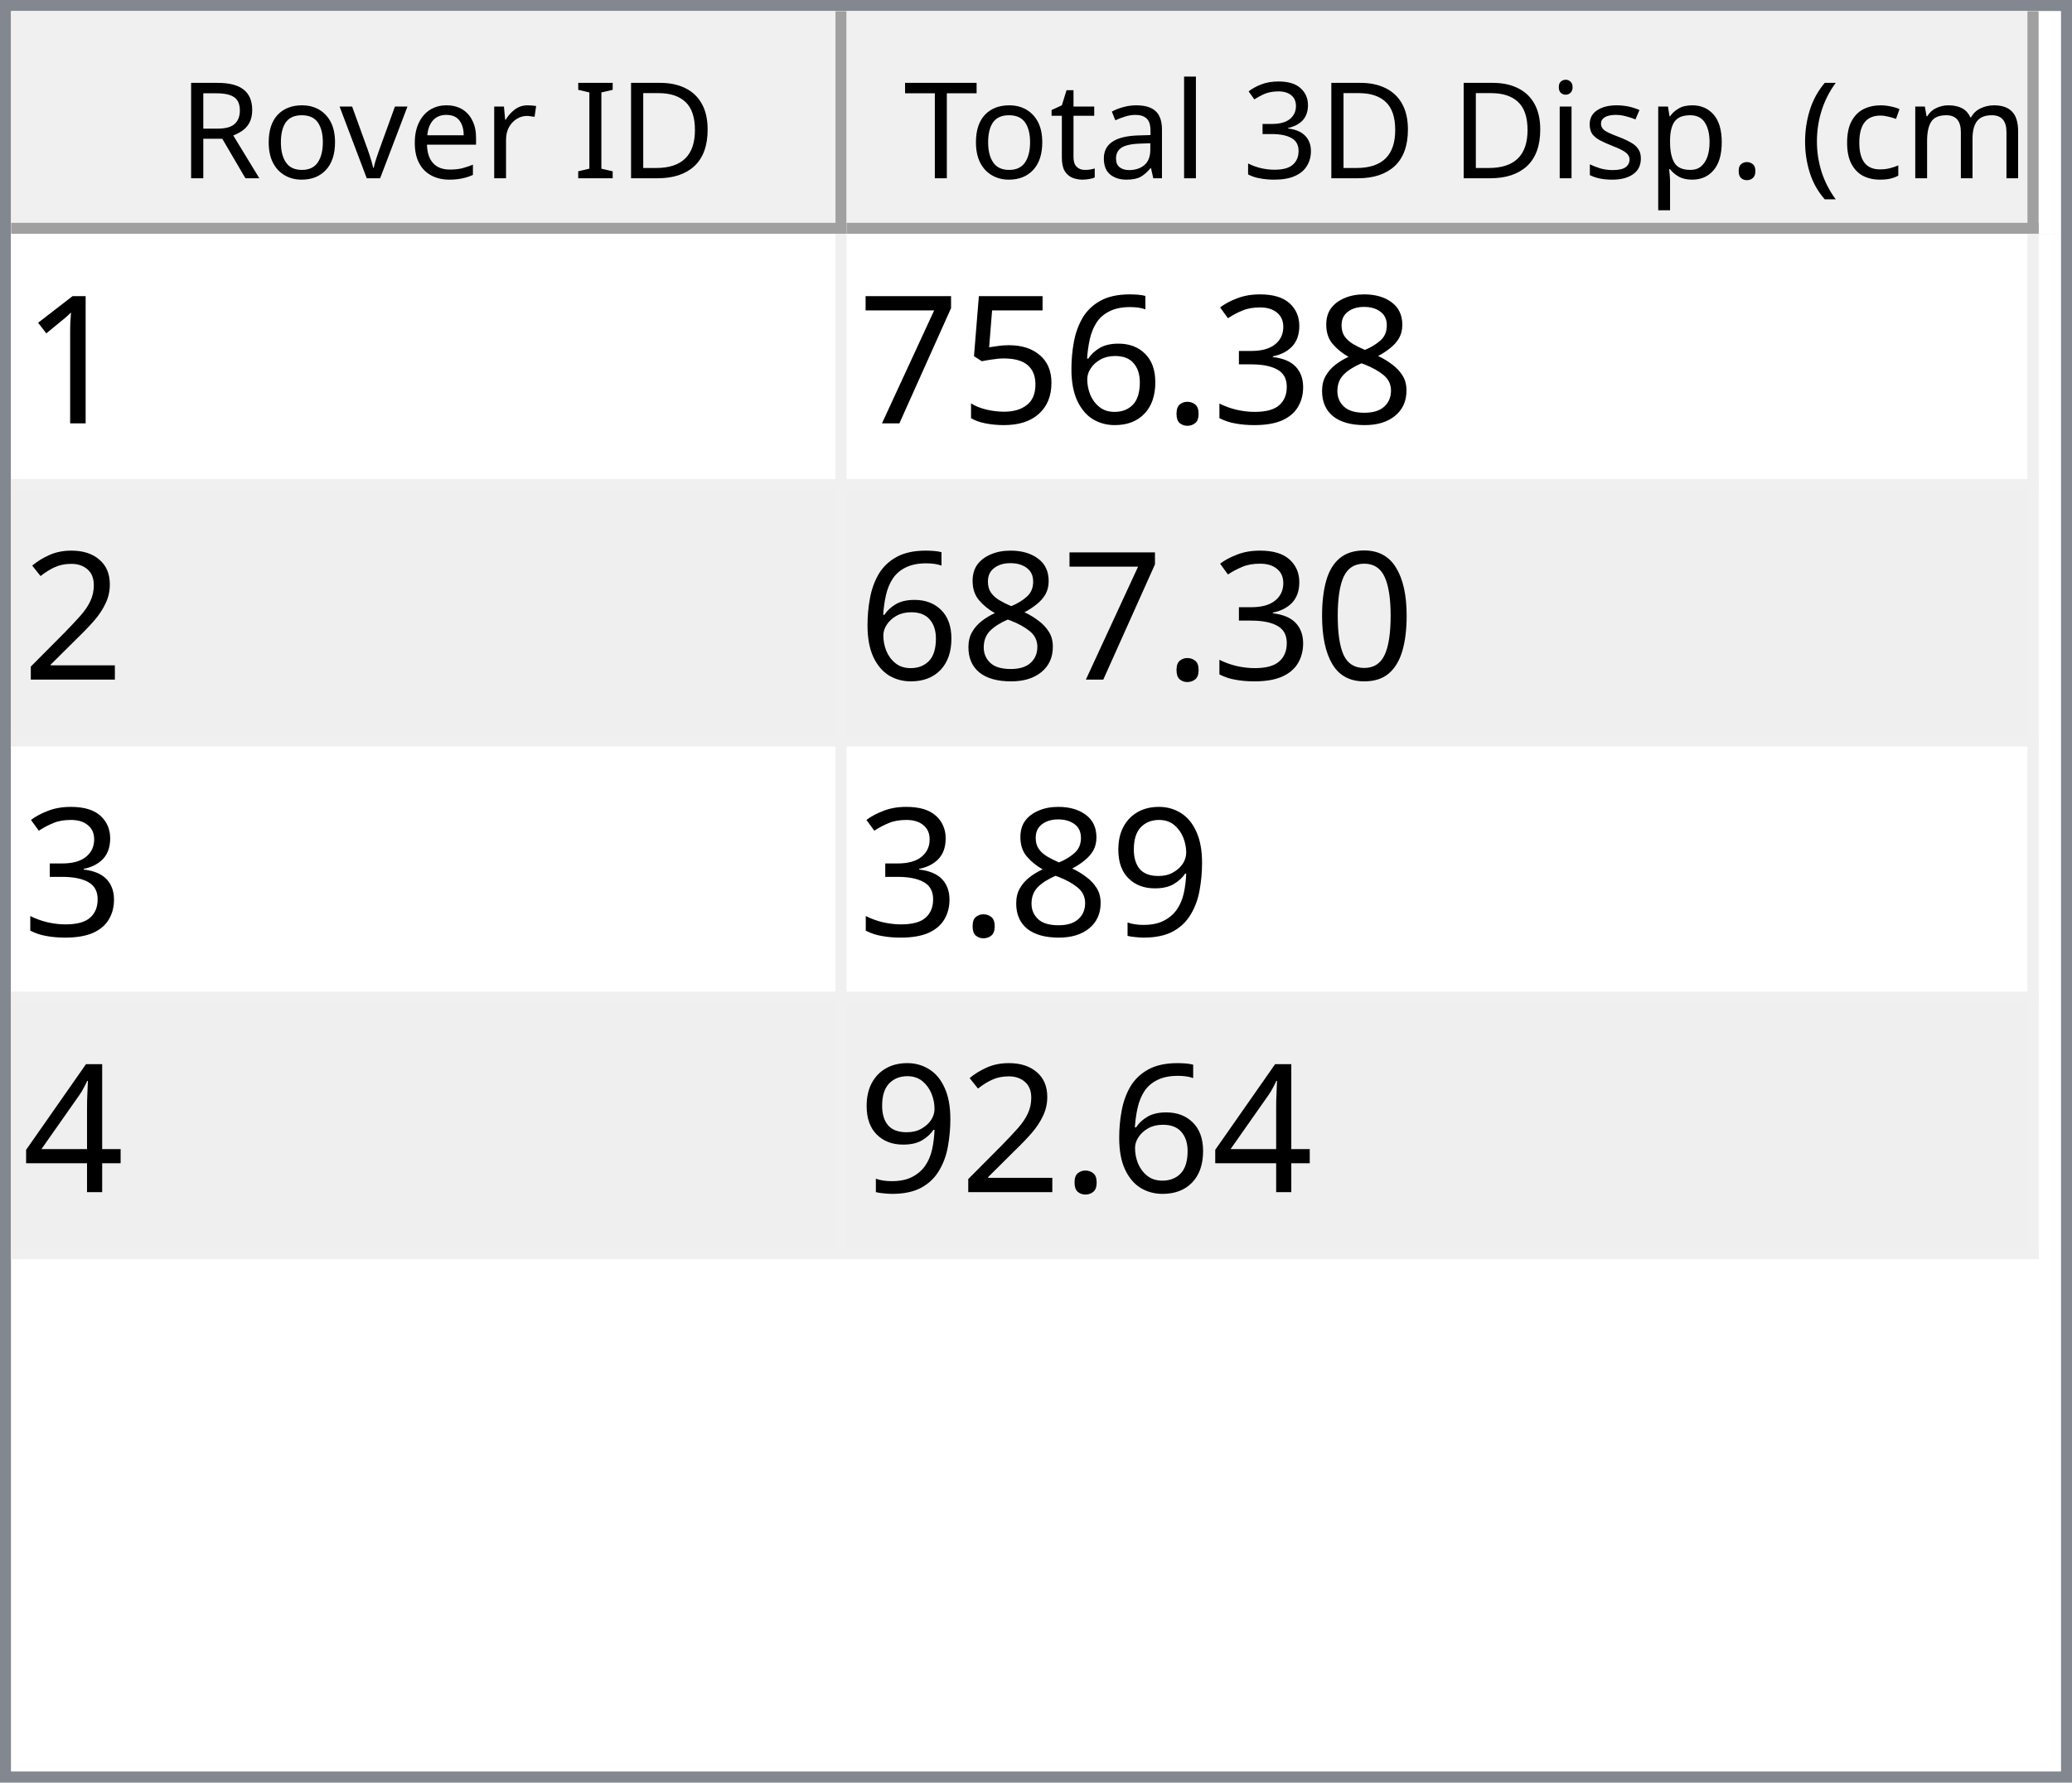
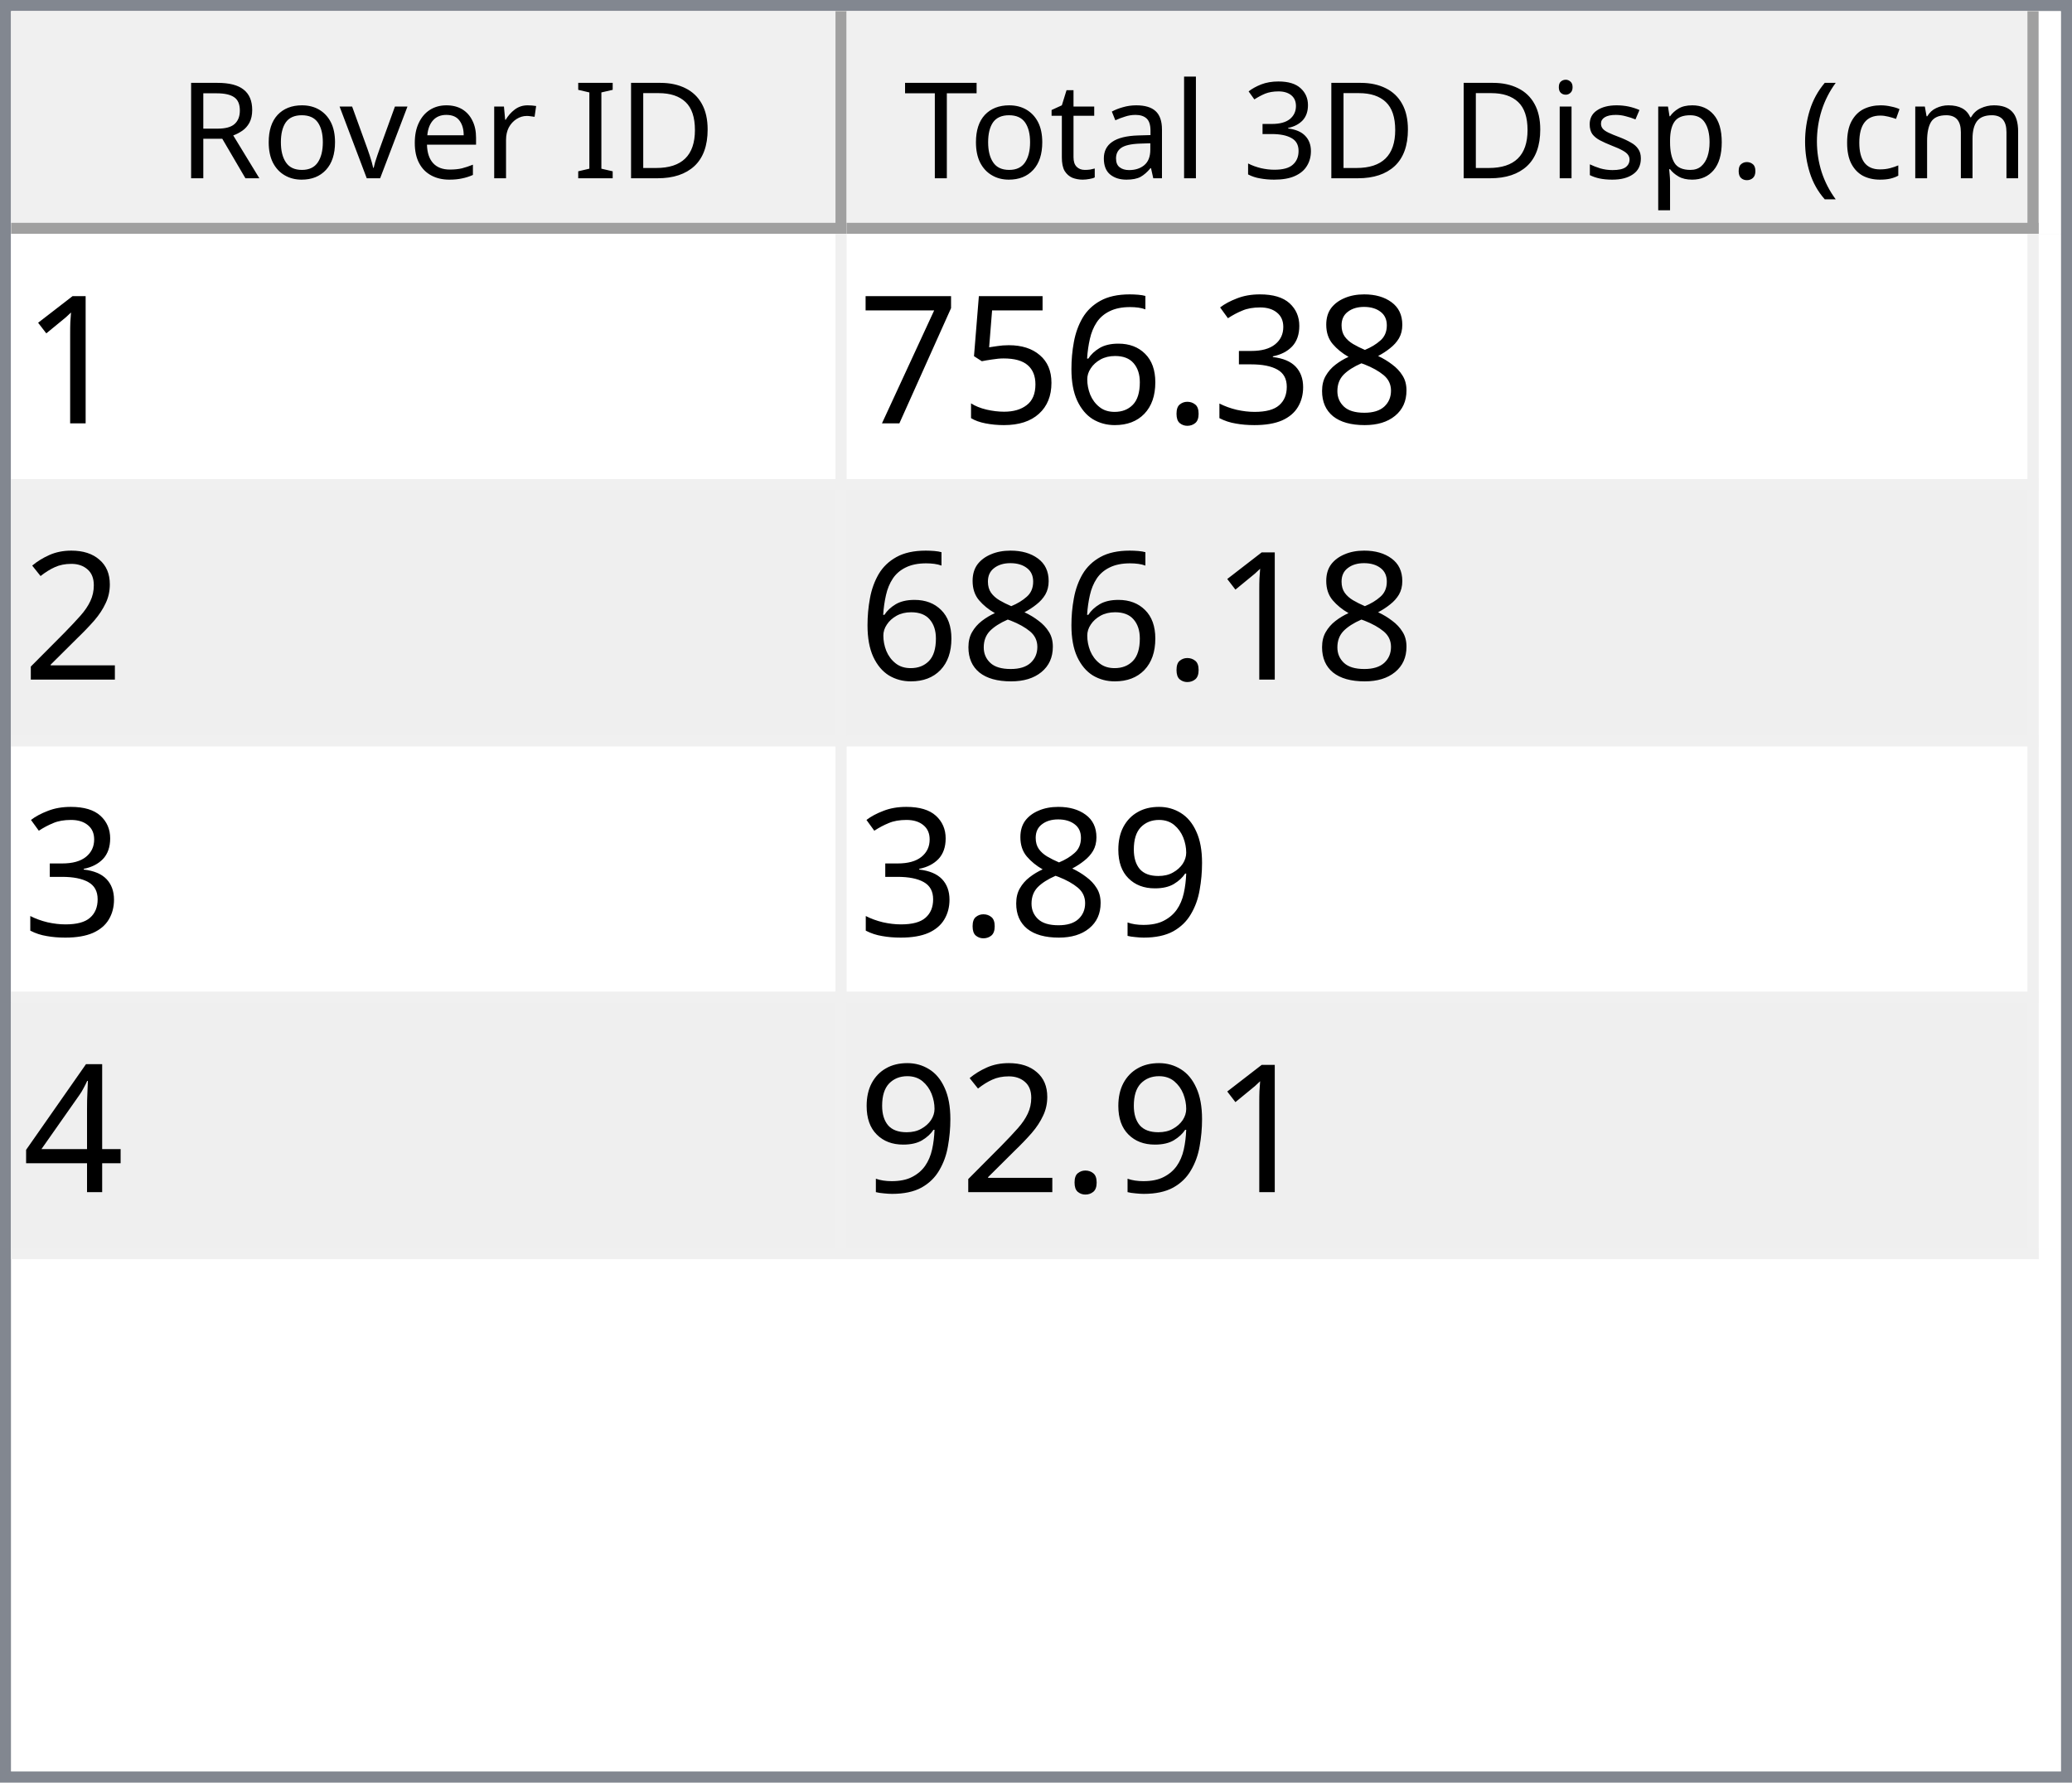
<svg xmlns="http://www.w3.org/2000/svg" style="fill-opacity:1; color-rendering:auto; color-interpolation:auto; text-rendering:auto; stroke:black; stroke-linecap:square; stroke-miterlimit:10; shape-rendering:auto; stroke-opacity:1; fill:black; stroke-dasharray:none; font-weight:normal; stroke-width:1; font-family:'Dialog'; font-style:normal; stroke-linejoin:miter; font-size:12px; stroke-dashoffset:0; image-rendering:auto;" width="186" height="160">
  <defs id="genericDefs" />
  <g>
    <defs id="defs1">
      <clipPath clipPathUnits="userSpaceOnUse" id="clipPath1">
        <path d="M0 0 L186 0 L186 160 L0 160 L0 0 Z" />
      </clipPath>
      <clipPath clipPathUnits="userSpaceOnUse" id="clipPath2">
        <path d="M0 0 L0 160 L186 160 L186 0 Z" />
      </clipPath>
      <clipPath clipPathUnits="userSpaceOnUse" id="clipPath3">
        <path d="M0 0 L0 20 L184 20 L184 0 Z" />
      </clipPath>
      <clipPath clipPathUnits="userSpaceOnUse" id="clipPath4">
        <path d="M0 0 L0 20 L75 20 L75 0 Z" />
      </clipPath>
      <clipPath clipPathUnits="userSpaceOnUse" id="clipPath5">
        <path d="M1 1 L1 19 L74 19 L74 1 Z" />
      </clipPath>
      <clipPath clipPathUnits="userSpaceOnUse" id="clipPath6">
        <path d="M0 0 L0 18 L73 18 L73 0 Z" />
      </clipPath>
      <clipPath clipPathUnits="userSpaceOnUse" id="clipPath7">
        <path d="M-0.5 -0.5 L-0.5 19.5 L74.5 19.5 L74.5 -0.5 Z" />
      </clipPath>
      <clipPath clipPathUnits="userSpaceOnUse" id="clipPath8">
        <path d="M0 0 L0 20 L107 20 L107 0 Z" />
      </clipPath>
      <clipPath clipPathUnits="userSpaceOnUse" id="clipPath9">
        <path d="M1 1 L1 19 L106 19 L106 1 Z" />
      </clipPath>
      <clipPath clipPathUnits="userSpaceOnUse" id="clipPath10">
        <path d="M0 0 L0 18 L105 18 L105 0 Z" />
      </clipPath>
      <clipPath clipPathUnits="userSpaceOnUse" id="clipPath11">
        <path d="M-0.5 -0.5 L-0.5 19.5 L106.5 19.5 L106.5 -0.5 Z" />
      </clipPath>
      <clipPath clipPathUnits="userSpaceOnUse" id="clipPath12">
        <path d="M0 0 L0 138 L184 138 L184 0 Z" />
      </clipPath>
      <clipPath clipPathUnits="userSpaceOnUse" id="clipPath13">
        <path d="M0 0 L0 92 L182 92 L182 0 Z" />
      </clipPath>
      <clipPath clipPathUnits="userSpaceOnUse" id="clipPath14">
        <path d="M-0.5 -0.5 L-0.5 91.5 L181.5 91.5 L181.5 -0.5 Z" />
      </clipPath>
      <clipPath clipPathUnits="userSpaceOnUse" id="clipPath15">
        <path d="M0 0 L0 22 L74 22 L74 0 Z" />
      </clipPath>
      <clipPath clipPathUnits="userSpaceOnUse" id="clipPath16">
        <path d="M0 0 L0 22 L106 22 L106 0 Z" />
      </clipPath>
      <font horiz-adv-x="64.551" id="font1">
        <font-face ascent="107.91" descent="25.098" units-per-em="100" style="font-style:normal; font-family:Segoe UI; font-weight:normal;" />
        <missing-glyph horiz-adv-x="64.551" d="M8.109 0 L8.109 68.266 L56.453 68.266 L56.453 0 L8.109 0 ZM15.328 7.234 L49.219 7.234 L49.219 61.031 L15.328 61.031 L15.328 7.234 Z" />
        <glyph unicode="D" horiz-adv-x="70.117" d="M9.188 0 L9.188 70.016 L28.516 70.016 Q65.531 70.016 65.531 35.891 Q65.531 19.672 55.25 9.836 Q44.969 0 27.734 0 L9.188 0 ZM17.391 62.594 L17.391 7.422 L27.828 7.422 Q41.609 7.422 49.273 14.797 Q56.938 22.172 56.938 35.688 Q56.938 62.594 28.328 62.594 L17.391 62.594 Z" />
        <glyph unicode="I" horiz-adv-x="26.611" d="M17.391 0 L9.188 0 L9.188 70.016 L17.391 70.016 L17.391 0 Z" />
        <glyph unicode=" " horiz-adv-x="27.393" d="" />
        <glyph unicode="r" horiz-adv-x="34.766" d="M34.188 41.891 Q32.078 43.5 28.125 43.5 Q23 43.5 19.555 38.672 Q16.109 33.844 16.109 25.484 L16.109 0 L8.109 0 L8.109 50 L16.109 50 L16.109 39.703 L16.312 39.703 Q18.016 44.969 21.531 47.922 Q25.047 50.875 29.391 50.875 Q32.516 50.875 34.188 50.203 L34.188 41.891 Z" />
        <glyph unicode="e" horiz-adv-x="52.295" d="M48.297 23 L12.984 23 Q13.188 14.656 17.484 10.109 Q21.781 5.562 29.297 5.562 Q37.75 5.562 44.828 11.141 L44.828 3.609 Q38.234 -1.172 27.391 -1.172 Q16.797 -1.172 10.742 5.641 Q4.688 12.453 4.688 24.812 Q4.688 36.469 11.305 43.82 Q17.922 51.172 27.734 51.172 Q37.547 51.172 42.922 44.828 Q48.297 38.484 48.297 27.203 L48.297 23 ZM40.094 29.781 Q40.047 36.719 36.75 40.578 Q33.453 44.438 27.594 44.438 Q21.922 44.438 17.969 40.383 Q14.016 36.328 13.094 29.781 L40.094 29.781 Z" />
        <glyph unicode="v" horiz-adv-x="47.9" d="M47.406 50 L27.484 0 L19.625 0 L0.688 50 L9.469 50 L22.172 13.672 Q23.578 9.672 23.922 6.688 L24.125 6.688 Q24.609 10.453 25.688 13.484 L38.969 50 L47.406 50 Z" />
        <glyph unicode="o" horiz-adv-x="58.594" d="M29 -1.172 Q17.922 -1.172 11.305 5.836 Q4.688 12.844 4.688 24.422 Q4.688 37.016 11.57 44.094 Q18.453 51.172 30.172 51.172 Q41.359 51.172 47.633 44.289 Q53.906 37.406 53.906 25.203 Q53.906 13.234 47.141 6.031 Q40.375 -1.172 29 -1.172 ZM29.594 44.438 Q21.875 44.438 17.383 39.188 Q12.891 33.938 12.891 24.703 Q12.891 15.828 17.43 10.695 Q21.969 5.562 29.594 5.562 Q37.359 5.562 41.531 10.594 Q45.703 15.625 45.703 24.906 Q45.703 34.281 41.531 39.359 Q37.359 44.438 29.594 44.438 Z" />
        <glyph unicode="R" horiz-adv-x="59.814" d="M59.375 0 L49.609 0 L37.891 19.625 Q36.281 22.359 34.766 24.289 Q33.25 26.219 31.664 27.438 Q30.078 28.656 28.25 29.219 Q26.422 29.781 24.125 29.781 L17.391 29.781 L17.391 0 L9.188 0 L9.188 70.016 L30.078 70.016 Q34.672 70.016 38.555 68.867 Q42.438 67.719 45.289 65.375 Q48.141 63.031 49.758 59.547 Q51.375 56.062 51.375 51.375 Q51.375 47.703 50.273 44.656 Q49.172 41.609 47.148 39.211 Q45.125 36.812 42.266 35.133 Q39.406 33.453 35.844 32.516 L35.844 32.328 Q37.594 31.547 38.891 30.547 Q40.188 29.547 41.359 28.18 Q42.531 26.812 43.68 25.078 Q44.828 23.344 46.234 21.047 L59.375 0 ZM17.391 62.594 L17.391 37.203 L28.516 37.203 Q31.594 37.203 34.203 38.133 Q36.812 39.062 38.719 40.797 Q40.625 42.531 41.703 45.047 Q42.781 47.562 42.781 50.688 Q42.781 56.297 39.141 59.445 Q35.5 62.594 28.609 62.594 L17.391 62.594 Z" />
        <glyph unicode=")" horiz-adv-x="30.176" d="M8.297 -15.922 L1.172 -15.922 Q16.406 2.344 16.406 26.812 Q16.406 51.469 1.078 70.016 L8.297 70.016 Q23.531 52.156 23.531 26.703 Q23.531 1.375 8.297 -15.922 Z" />
        <glyph unicode="m" horiz-adv-x="86.133" d="M79.109 0 L71.094 0 L71.094 28.719 Q71.094 37.016 68.531 40.727 Q65.969 44.438 59.906 44.438 Q54.781 44.438 51.195 39.75 Q47.609 35.062 47.609 28.516 L47.609 0 L39.594 0 L39.594 29.688 Q39.594 44.438 28.219 44.438 Q22.953 44.438 19.531 40.016 Q16.109 35.594 16.109 28.516 L16.109 0 L8.109 0 L8.109 50 L16.109 50 L16.109 42.094 L16.312 42.094 Q21.625 51.172 31.844 51.172 Q36.969 51.172 40.773 48.312 Q44.578 45.453 46 40.828 Q51.562 51.172 62.594 51.172 Q79.109 51.172 79.109 30.812 L79.109 0 Z" />
        <glyph unicode="c" horiz-adv-x="46.191" d="M42.188 2.297 Q36.422 -1.172 28.516 -1.172 Q17.828 -1.172 11.258 5.789 Q4.688 12.75 4.688 23.828 Q4.688 36.188 11.766 43.68 Q18.844 51.172 30.672 51.172 Q37.25 51.172 42.281 48.734 L42.281 40.531 Q36.719 44.438 30.375 44.438 Q22.703 44.438 17.797 38.945 Q12.891 33.453 12.891 24.516 Q12.891 15.719 17.508 10.641 Q22.125 5.562 29.891 5.562 Q36.422 5.562 42.188 9.906 L42.188 2.297 Z" />
        <glyph unicode="(" horiz-adv-x="30.176" d="M29.109 -15.922 L21.969 -15.922 Q6.844 1.375 6.844 26.703 Q6.844 52.156 21.969 70.016 L29.203 70.016 Q13.875 51.469 13.875 26.812 Q13.875 2.344 29.109 -15.922 Z" />
        <glyph unicode="." horiz-adv-x="21.68" d="M10.891 -1.078 Q8.641 -1.078 7.055 0.539 Q5.469 2.156 5.469 4.391 Q5.469 6.641 7.055 8.273 Q8.641 9.906 10.891 9.906 Q13.188 9.906 14.797 8.273 Q16.406 6.641 16.406 4.391 Q16.406 2.156 14.797 0.539 Q13.188 -1.078 10.891 -1.078 Z" />
        <glyph unicode="p" horiz-adv-x="58.789" d="M16.312 7.234 L16.109 7.234 L16.109 -23 L8.109 -23 L8.109 50 L16.109 50 L16.109 41.219 L16.312 41.219 Q22.219 51.172 33.594 51.172 Q43.266 51.172 48.688 44.461 Q54.109 37.75 54.109 26.469 Q54.109 13.922 48 6.375 Q41.891 -1.172 31.297 -1.172 Q21.578 -1.172 16.312 7.234 ZM16.109 27.391 L16.109 20.406 Q16.109 14.203 20.141 9.883 Q24.172 5.562 30.375 5.562 Q37.641 5.562 41.773 11.133 Q45.906 16.703 45.906 26.609 Q45.906 34.969 42.047 39.703 Q38.188 44.438 31.594 44.438 Q24.609 44.438 20.359 39.578 Q16.109 34.719 16.109 27.391 Z" />
        <glyph unicode="s" horiz-adv-x="42.432" d="M5.078 1.812 L5.078 10.406 Q11.625 5.562 19.484 5.562 Q30.031 5.562 30.031 12.594 Q30.031 14.594 29.125 15.992 Q28.219 17.391 26.68 18.461 Q25.141 19.531 23.07 20.383 Q21 21.234 18.609 22.172 Q15.281 23.484 12.766 24.828 Q10.25 26.172 8.57 27.859 Q6.891 29.547 6.031 31.695 Q5.172 33.844 5.172 36.719 Q5.172 40.234 6.789 42.945 Q8.406 45.656 11.086 47.484 Q13.766 49.312 17.211 50.242 Q20.656 51.172 24.312 51.172 Q30.812 51.172 35.938 48.922 L35.938 40.828 Q30.422 44.438 23.25 44.438 Q21 44.438 19.195 43.922 Q17.391 43.406 16.094 42.477 Q14.797 41.547 14.086 40.258 Q13.375 38.969 13.375 37.406 Q13.375 35.453 14.086 34.133 Q14.797 32.812 16.164 31.789 Q17.531 30.766 19.484 29.938 Q21.438 29.109 23.922 28.125 Q27.25 26.859 29.883 25.516 Q32.516 24.172 34.375 22.484 Q36.234 20.797 37.234 18.602 Q38.234 16.406 38.234 13.375 Q38.234 9.672 36.602 6.938 Q34.969 4.203 32.234 2.398 Q29.5 0.594 25.93 -0.289 Q22.359 -1.172 18.453 -1.172 Q10.75 -1.172 5.078 1.812 Z" />
        <glyph unicode="i" horiz-adv-x="24.219" d="M12.203 62.703 Q10.062 62.703 8.547 64.164 Q7.031 65.625 7.031 67.875 Q7.031 70.125 8.547 71.609 Q10.062 73.094 12.203 73.094 Q14.406 73.094 15.945 71.609 Q17.484 70.125 17.484 67.875 Q17.484 65.719 15.945 64.211 Q14.406 62.703 12.203 62.703 ZM16.109 0 L8.109 0 L8.109 50 L16.109 50 L16.109 0 Z" />
        <glyph unicode="3" horiz-adv-x="53.906" d="M46.531 19.828 Q46.531 15.094 44.75 11.211 Q42.969 7.328 39.719 4.57 Q36.469 1.812 31.93 0.297 Q27.391 -1.219 21.922 -1.219 Q11.922 -1.219 6 2.594 L6 11.188 Q13.094 5.609 22.219 5.609 Q25.875 5.609 28.828 6.539 Q31.781 7.469 33.906 9.227 Q36.031 10.984 37.18 13.477 Q38.328 15.969 38.328 19.094 Q38.328 32.812 18.797 32.812 L12.984 32.812 L12.984 39.594 L18.5 39.594 Q35.797 39.594 35.797 52.484 Q35.797 64.406 22.609 64.406 Q15.188 64.406 8.688 59.422 L8.688 67.188 Q15.375 71.188 24.609 71.188 Q29 71.188 32.57 69.969 Q36.141 68.75 38.68 66.555 Q41.219 64.359 42.609 61.281 Q44 58.203 44 54.5 Q44 40.672 30.031 36.719 L30.031 36.531 Q33.594 36.141 36.625 34.797 Q39.656 33.453 41.852 31.305 Q44.047 29.156 45.289 26.25 Q46.531 23.344 46.531 19.828 Z" />
        <glyph unicode="l" horiz-adv-x="24.219" d="M16.109 0 L8.109 0 L8.109 74.031 L16.109 74.031 L16.109 0 Z" />
        <glyph unicode="a" horiz-adv-x="50.879" d="M43.891 0 L35.891 0 L35.891 7.812 L35.688 7.812 Q30.469 -1.172 20.312 -1.172 Q12.844 -1.172 8.617 2.781 Q4.391 6.734 4.391 13.281 Q4.391 27.297 20.906 29.594 L35.891 31.688 Q35.891 44.438 25.594 44.438 Q16.547 44.438 9.281 38.281 L9.281 46.484 Q16.656 51.172 26.266 51.172 Q43.891 51.172 43.891 32.516 L43.891 0 ZM35.891 25.297 L23.828 23.641 Q18.266 22.859 15.43 20.875 Q12.594 18.891 12.594 13.875 Q12.594 10.203 15.211 7.883 Q17.828 5.562 22.172 5.562 Q28.125 5.562 32.008 9.742 Q35.891 13.922 35.891 20.312 L35.891 25.297 Z" />
        <glyph unicode="t" horiz-adv-x="33.887" d="M31.297 0.484 Q28.469 -1.078 23.828 -1.078 Q10.688 -1.078 10.688 13.578 L10.688 43.172 L2.094 43.172 L2.094 50 L10.688 50 L10.688 62.203 L18.703 64.797 L18.703 50 L31.297 50 L31.297 43.172 L18.703 43.172 L18.703 14.984 Q18.703 9.969 20.414 7.82 Q22.125 5.672 26.078 5.672 Q29.109 5.672 31.297 7.328 L31.297 0.484 Z" />
        <glyph unicode="T" horiz-adv-x="52.393" d="M50.594 62.594 L30.375 62.594 L30.375 0 L22.172 0 L22.172 62.594 L2 62.594 L2 70.016 L50.594 70.016 L50.594 62.594 Z" />
      </font>
      <font horiz-adv-x="75.0" id="font2">
        <font-face ascent="100.537" descent="21.973" units-per-em="100" style="font-style:normal; font-family:sans-serif; font-weight:normal;" />
        <missing-glyph horiz-adv-x="75.0" d="M12.5 0 L12.5 62.5 L62.5 62.5 L62.5 0 L12.5 0 ZM14.062 1.562 L60.938 1.562 L60.938 60.938 L14.062 60.938 L14.062 1.562 Z" />
        <glyph unicode="1" horiz-adv-x="55.615" d="M37.25 0 L28.469 0 L28.469 56 Q25.297 52.984 20.141 49.953 Q14.984 46.922 10.891 45.406 L10.891 53.906 Q18.266 57.375 23.781 62.305 Q29.297 67.234 31.594 71.875 L37.25 71.875 L37.25 0 Z" />
        <glyph unicode="8" horiz-adv-x="55.615" d="M17.672 38.812 Q12.203 40.828 9.57 44.539 Q6.938 48.25 6.938 53.422 Q6.938 61.234 12.555 66.555 Q18.172 71.875 27.484 71.875 Q36.859 71.875 42.578 66.43 Q48.297 60.984 48.297 53.172 Q48.297 48.188 45.68 44.508 Q43.062 40.828 37.75 38.812 Q44.344 36.672 47.781 31.883 Q51.219 27.094 51.219 20.453 Q51.219 11.281 44.727 5.031 Q38.234 -1.219 27.641 -1.219 Q17.047 -1.219 10.547 5.055 Q4.047 11.328 4.047 20.703 Q4.047 27.688 7.594 32.398 Q11.141 37.109 17.672 38.812 ZM15.922 53.719 Q15.922 48.641 19.195 45.414 Q22.469 42.188 27.688 42.188 Q32.766 42.188 36.016 45.383 Q39.266 48.578 39.266 53.219 Q39.266 58.062 35.914 61.359 Q32.562 64.656 27.594 64.656 Q22.562 64.656 19.242 61.43 Q15.922 58.203 15.922 53.719 ZM13.094 20.656 Q13.094 16.891 14.875 13.375 Q16.656 9.859 20.172 7.93 Q23.688 6 27.734 6 Q34.031 6 38.133 10.055 Q42.234 14.109 42.234 20.359 Q42.234 26.703 38.016 30.859 Q33.797 35.016 27.438 35.016 Q21.234 35.016 17.164 30.914 Q13.094 26.812 13.094 20.656 Z" />
        <glyph unicode="3" horiz-adv-x="55.615" d="M4.203 18.891 L12.984 20.062 Q14.5 12.594 18.141 9.297 Q21.781 6 27 6 Q33.203 6 37.477 10.297 Q41.75 14.594 41.75 20.953 Q41.75 27 37.797 30.93 Q33.844 34.859 27.734 34.859 Q25.25 34.859 21.531 33.891 L22.516 41.609 Q23.391 41.5 23.922 41.5 Q29.547 41.5 34.039 44.43 Q38.531 47.359 38.531 53.469 Q38.531 58.297 35.258 61.477 Q31.984 64.656 26.812 64.656 Q21.688 64.656 18.266 61.43 Q14.844 58.203 13.875 51.766 L5.078 53.328 Q6.688 62.156 12.398 67.016 Q18.109 71.875 26.609 71.875 Q32.469 71.875 37.398 69.359 Q42.328 66.844 44.945 62.5 Q47.562 58.156 47.562 53.266 Q47.562 48.641 45.07 44.828 Q42.578 41.016 37.703 38.766 Q44.047 37.312 47.562 32.695 Q51.078 28.078 51.078 21.141 Q51.078 11.766 44.242 5.25 Q37.406 -1.266 26.953 -1.266 Q17.531 -1.266 11.305 4.352 Q5.078 9.969 4.203 18.891 Z" />
        <glyph unicode="." horiz-adv-x="27.783" d="M9.078 0 L9.078 10.016 L19.094 10.016 L19.094 0 L9.078 0 Z" />
        <glyph unicode="6" horiz-adv-x="55.615" d="M49.75 54.047 L41.016 53.375 Q39.844 58.547 37.703 60.891 Q34.125 64.656 28.906 64.656 Q24.703 64.656 21.531 62.312 Q17.391 59.281 14.992 53.469 Q12.594 47.656 12.5 36.922 Q15.672 41.75 20.266 44.094 Q24.859 46.438 29.891 46.438 Q38.672 46.438 44.852 39.969 Q51.031 33.5 51.031 23.25 Q51.031 16.5 48.125 10.719 Q45.219 4.938 40.141 1.859 Q35.062 -1.219 28.609 -1.219 Q17.625 -1.219 10.695 6.859 Q3.766 14.938 3.766 33.5 Q3.766 54.25 11.422 63.672 Q18.109 71.875 29.438 71.875 Q37.891 71.875 43.289 67.141 Q48.688 62.406 49.75 54.047 ZM13.875 23.188 Q13.875 18.656 15.797 14.508 Q17.719 10.359 21.188 8.18 Q24.656 6 28.469 6 Q34.031 6 38.039 10.492 Q42.047 14.984 42.047 22.703 Q42.047 30.125 38.086 34.398 Q34.125 38.672 28.125 38.672 Q22.172 38.672 18.023 34.398 Q13.875 30.125 13.875 23.188 Z" />
        <glyph unicode="5" horiz-adv-x="55.615" d="M4.156 18.75 L13.375 19.531 Q14.406 12.797 18.141 9.398 Q21.875 6 27.156 6 Q33.5 6 37.891 10.789 Q42.281 15.578 42.281 23.484 Q42.281 31 38.062 35.352 Q33.844 39.703 27 39.703 Q22.75 39.703 19.336 37.773 Q15.922 35.844 13.969 32.766 L5.719 33.844 L12.641 70.609 L48.25 70.609 L48.25 62.203 L19.672 62.203 L15.828 42.969 Q22.266 47.469 29.344 47.469 Q38.719 47.469 45.164 40.969 Q51.609 34.469 51.609 24.266 Q51.609 14.547 45.953 7.469 Q39.062 -1.219 27.156 -1.219 Q17.391 -1.219 11.211 4.25 Q5.031 9.719 4.156 18.75 Z" />
        <glyph unicode="7" horiz-adv-x="55.615" d="M4.734 62.203 L4.734 70.656 L51.078 70.656 L51.078 63.812 Q44.234 56.547 37.523 44.484 Q30.812 32.422 27.156 19.672 Q24.516 10.688 23.781 0 L14.75 0 Q14.891 8.453 18.062 20.414 Q21.234 32.375 27.172 43.484 Q33.109 54.594 39.797 62.203 L4.734 62.203 Z" />
        <glyph unicode="2" horiz-adv-x="55.615" d="M50.344 8.453 L50.344 0 L3.031 0 Q2.938 3.172 4.047 6.109 Q5.859 10.938 9.836 15.625 Q13.812 20.312 21.344 26.469 Q33.016 36.031 37.117 41.625 Q41.219 47.219 41.219 52.203 Q41.219 57.422 37.477 61.008 Q33.734 64.594 27.734 64.594 Q21.391 64.594 17.578 60.789 Q13.766 56.984 13.719 50.25 L4.688 51.172 Q5.609 61.281 11.664 66.578 Q17.719 71.875 27.938 71.875 Q38.234 71.875 44.242 66.164 Q50.25 60.453 50.25 52 Q50.25 47.703 48.492 43.555 Q46.734 39.406 42.656 34.812 Q38.578 30.219 29.109 22.219 Q21.188 15.578 18.945 13.211 Q16.703 10.844 15.234 8.453 L50.344 8.453 Z" />
-         <glyph unicode="0" horiz-adv-x="55.615" d="M4.156 35.297 Q4.156 48 6.766 55.742 Q9.375 63.484 14.523 67.68 Q19.672 71.875 27.484 71.875 Q33.25 71.875 37.594 69.555 Q41.938 67.234 44.773 62.867 Q47.609 58.5 49.219 52.227 Q50.828 45.953 50.828 35.297 Q50.828 22.703 48.242 14.969 Q45.656 7.234 40.508 3.008 Q35.359 -1.219 27.484 -1.219 Q17.141 -1.219 11.234 6.203 Q4.156 15.141 4.156 35.297 ZM13.188 35.297 Q13.188 17.672 17.312 11.836 Q21.438 6 27.484 6 Q33.547 6 37.672 11.859 Q41.797 17.719 41.797 35.297 Q41.797 52.984 37.672 58.789 Q33.547 64.594 27.391 64.594 Q21.344 64.594 17.719 59.469 Q13.188 52.938 13.188 35.297 Z" />
        <glyph unicode="9" horiz-adv-x="55.615" d="M5.469 16.547 L13.922 17.328 Q14.984 11.375 18.016 8.688 Q21.047 6 25.781 6 Q29.828 6 32.883 7.859 Q35.938 9.719 37.891 12.82 Q39.844 15.922 41.164 21.195 Q42.484 26.469 42.484 31.938 Q42.484 32.516 42.438 33.688 Q39.797 29.5 35.234 26.883 Q30.672 24.266 25.344 24.266 Q16.453 24.266 10.305 30.711 Q4.156 37.156 4.156 47.703 Q4.156 58.594 10.578 65.234 Q17 71.875 26.656 71.875 Q33.641 71.875 39.43 68.117 Q45.219 64.359 48.219 57.398 Q51.219 50.438 51.219 37.25 Q51.219 23.531 48.242 15.406 Q45.266 7.281 39.383 3.031 Q33.5 -1.219 25.594 -1.219 Q17.188 -1.219 11.867 3.445 Q6.547 8.109 5.469 16.547 ZM41.453 48.141 Q41.453 55.719 37.43 60.156 Q33.406 64.594 27.734 64.594 Q21.875 64.594 17.531 59.812 Q13.188 55.031 13.188 47.406 Q13.188 40.578 17.312 36.305 Q21.438 32.031 27.484 32.031 Q33.594 32.031 37.523 36.305 Q41.453 40.578 41.453 48.141 Z" />
        <glyph unicode="4" horiz-adv-x="55.615" d="M32.328 0 L32.328 17.141 L1.266 17.141 L1.266 25.203 L33.938 71.578 L41.109 71.578 L41.109 25.203 L50.781 25.203 L50.781 17.141 L41.109 17.141 L41.109 0 L32.328 0 ZM32.328 25.203 L32.328 57.469 L9.906 25.203 L32.328 25.203 Z" />
      </font>
    </defs>
    <g style="fill:white; stroke:white;">
      <rect x="0" y="0" width="186" style="clip-path:url(#clipPath1); stroke:none;" height="160" />
    </g>
    <g style="fill:white; text-rendering:optimizeSpeed; color-rendering:optimizeSpeed; image-rendering:optimizeSpeed; shape-rendering:crispEdges; stroke:white; color-interpolation:sRGB;">
      <rect x="0" width="186" height="160" y="0" style="stroke:none;" />
      <path style="stroke:none;" d="M0 160 L186 160 L186 0 L0 0 Z" />
    </g>
    <g style="fill:rgb(240,240,240); font-family:'Segoe UI'; stroke:rgb(240,240,240);">
      <rect x="0" y="0" width="186" style="clip-path:url(#clipPath2); stroke:none;" height="160" />
    </g>
    <g style="fill:rgb(130,135,144); font-family:'Segoe UI'; stroke:rgb(130,135,144);">
      <path d="M0 0 L186 0 L186 160 L0 160 L0 0 ZM1 1 L185 1 L185 159 L1 159 L1 1 Z" style="fill-rule:evenodd; clip-path:url(#clipPath2); stroke:none;" />
    </g>
    <g style="fill:white; font-family:'Segoe UI'; stroke:white;" transform="translate(1,1)">
      <rect x="0" y="0" width="184" style="clip-path:url(#clipPath3); stroke:none;" height="20" />
    </g>
    <g style="fill:rgb(240,240,240); font-family:'Segoe UI'; stroke:rgb(240,240,240);" transform="translate(1,1)">
      <rect x="0" y="0" width="75" style="clip-path:url(#clipPath4); stroke:none;" height="20" />
    </g>
    <g style="font-family:'Segoe UI';" transform="translate(2,2)">
      <text x="14" xml:space="preserve" y="14" style="clip-path:url(#clipPath6); stroke:none;">Rover ID</text>
    </g>
    <g style="fill:rgb(160,160,160); font-family:'Segoe UI'; stroke:rgb(160,160,160); stroke-linejoin:bevel;" transform="translate(1.5,1.5)">
      <line x1="74" x2="74" y1="0" style="fill:none; clip-path:url(#clipPath7);" y2="19" />
    </g>
    <g style="fill:rgb(160,160,160); font-family:'Segoe UI'; stroke:rgb(160,160,160); stroke-linejoin:bevel;" transform="matrix(1,0,0,1,1,1) translate(0.5,0.5)">
      <line x1="0" x2="74" y1="19" style="fill:none; clip-path:url(#clipPath7);" y2="19" />
    </g>
    <g style="fill:rgb(240,240,240); font-family:'Segoe UI'; stroke:rgb(240,240,240);" transform="translate(76,1)">
      <rect x="0" y="0" width="107" style="clip-path:url(#clipPath8); stroke:none;" height="20" />
    </g>
    <g style="font-family:'Segoe UI';" transform="translate(77,2)">
      <text x="1" xml:space="preserve" y="14" style="clip-path:url(#clipPath10); stroke:none;"> Total 3D Disp. (cm)</text>
    </g>
    <g style="fill:rgb(160,160,160); font-family:'Segoe UI'; stroke:rgb(160,160,160); stroke-linejoin:bevel;" transform="translate(76.5,1.5)">
      <line x1="106" x2="106" y1="0" style="fill:none; clip-path:url(#clipPath11);" y2="19" />
    </g>
    <g style="fill:rgb(160,160,160); font-family:'Segoe UI'; stroke:rgb(160,160,160); stroke-linejoin:bevel;" transform="matrix(1,0,0,1,76,1) translate(0.5,0.5)">
      <line x1="0" x2="106" y1="19" style="fill:none; clip-path:url(#clipPath11);" y2="19" />
    </g>
    <g style="fill:white; font-family:'Segoe UI'; stroke:white;" transform="translate(1,21)">
      <rect x="0" y="0" width="184" style="clip-path:url(#clipPath12); stroke:none;" height="138" />
    </g>
    <g style="fill:rgb(240,240,240); font-size:16px; font-family:sans-serif; stroke:rgb(240,240,240);" transform="translate(1,21)">
      <rect x="0" y="0" width="182" style="clip-path:url(#clipPath13); stroke:none;" height="92" />
      <line transform="translate(0.5,0.5)" x1="0" x2="181" y1="22" style="clip-path:url(#clipPath14); fill:none; stroke-linejoin:bevel;" y2="22" />
    </g>
    <g transform="matrix(1,0,0,1,1,21) translate(0.5,0.5)" style="fill:rgb(240,240,240); font-size:16px; font-family:sans-serif; stroke:rgb(240,240,240); stroke-linejoin:bevel;">
      <line x1="0" x2="181" y1="45" style="fill:none; clip-path:url(#clipPath14);" y2="45" />
    </g>
    <g transform="matrix(1,0,0,1,1,21) translate(0.5,0.5)" style="fill:rgb(240,240,240); font-size:16px; font-family:sans-serif; stroke:rgb(240,240,240); stroke-linejoin:bevel;">
      <line x1="0" x2="181" y1="68" style="fill:none; clip-path:url(#clipPath14);" y2="68" />
    </g>
    <g transform="matrix(1,0,0,1,1,21) translate(0.5,0.5)" style="fill:rgb(240,240,240); font-size:16px; font-family:sans-serif; stroke:rgb(240,240,240); stroke-linejoin:bevel;">
      <line x1="0" x2="181" y1="91" style="fill:none; clip-path:url(#clipPath14);" y2="91" />
    </g>
    <g transform="matrix(1,0,0,1,1,21) translate(0.5,0.5)" style="fill:rgb(240,240,240); font-size:16px; font-family:sans-serif; stroke:rgb(240,240,240); stroke-linejoin:bevel;">
      <line x1="74" x2="74" y1="0" style="fill:none; clip-path:url(#clipPath14);" y2="91" />
    </g>
    <g transform="matrix(1,0,0,1,1,21) translate(0.5,0.5)" style="fill:rgb(240,240,240); font-size:16px; font-family:sans-serif; stroke:rgb(240,240,240); stroke-linejoin:bevel;">
      <line x1="181" x2="181" y1="0" style="fill:none; clip-path:url(#clipPath14);" y2="91" />
    </g>
    <g style="fill:white; font-size:16px; font-family:sans-serif; stroke:white;" transform="matrix(1,0,0,1,1,21)">
      <rect x="0" y="0" width="74" style="clip-path:url(#clipPath15); stroke:none;" height="22" />
      <text x="1" y="17" style="fill:black; clip-path:url(#clipPath15); stroke:none;" xml:space="preserve">1</text>
    </g>
    <g style="fill:white; font-size:16px; font-family:sans-serif; stroke:white;" transform="matrix(1,0,0,1,1,21) translate(75,0)">
      <rect x="0" y="0" width="106" style="clip-path:url(#clipPath16); stroke:none;" height="22" />
      <text x="1" y="17" style="fill:black; clip-path:url(#clipPath16); stroke:none;" xml:space="preserve">756.38</text>
    </g>
    <g style="fill:rgb(239,239,239); font-size:16px; font-family:sans-serif; stroke:rgb(239,239,239);" transform="matrix(1,0,0,1,1,21) translate(0,23)">
      <rect x="0" y="0" width="74" style="clip-path:url(#clipPath15); stroke:none;" height="22" />
      <text x="1" y="17" style="fill:black; clip-path:url(#clipPath15); stroke:none;" xml:space="preserve">2</text>
    </g>
    <g style="fill:rgb(239,239,239); font-size:16px; font-family:sans-serif; stroke:rgb(239,239,239);" transform="matrix(1,0,0,1,1,21) translate(75,23)">
      <rect x="0" y="0" width="106" style="clip-path:url(#clipPath16); stroke:none;" height="22" />
-       <text x="1" y="17" style="fill:black; clip-path:url(#clipPath16); stroke:none;" xml:space="preserve">687.30</text>
+       <text x="1" y="17" style="fill:black; clip-path:url(#clipPath16); stroke:none;" xml:space="preserve">686.18</text>
    </g>
    <g style="fill:white; font-size:16px; font-family:sans-serif; stroke:white;" transform="matrix(1,0,0,1,1,21) translate(0,46)">
      <rect x="0" y="0" width="74" style="clip-path:url(#clipPath15); stroke:none;" height="22" />
      <text x="1" y="17" style="fill:black; clip-path:url(#clipPath15); stroke:none;" xml:space="preserve">3</text>
    </g>
    <g style="fill:white; font-size:16px; font-family:sans-serif; stroke:white;" transform="matrix(1,0,0,1,1,21) translate(75,46)">
      <rect x="0" y="0" width="106" style="clip-path:url(#clipPath16); stroke:none;" height="22" />
      <text x="1" y="17" style="fill:black; clip-path:url(#clipPath16); stroke:none;" xml:space="preserve">3.89</text>
    </g>
    <g style="fill:rgb(239,239,239); font-size:16px; font-family:sans-serif; stroke:rgb(239,239,239);" transform="matrix(1,0,0,1,1,21) translate(0,69)">
      <rect x="0" y="0" width="74" style="clip-path:url(#clipPath15); stroke:none;" height="22" />
      <text x="1" y="17" style="fill:black; clip-path:url(#clipPath15); stroke:none;" xml:space="preserve">4</text>
    </g>
    <g style="fill:rgb(239,239,239); font-size:16px; font-family:sans-serif; stroke:rgb(239,239,239);" transform="matrix(1,0,0,1,1,21) translate(75,69)">
      <rect x="0" y="0" width="106" style="clip-path:url(#clipPath16); stroke:none;" height="22" />
-       <text x="1" y="17" style="fill:black; clip-path:url(#clipPath16); stroke:none;" xml:space="preserve">92.64</text>
+       <text x="1" y="17" style="fill:black; clip-path:url(#clipPath16); stroke:none;" xml:space="preserve">92.91</text>
    </g>
  </g>
</svg>
